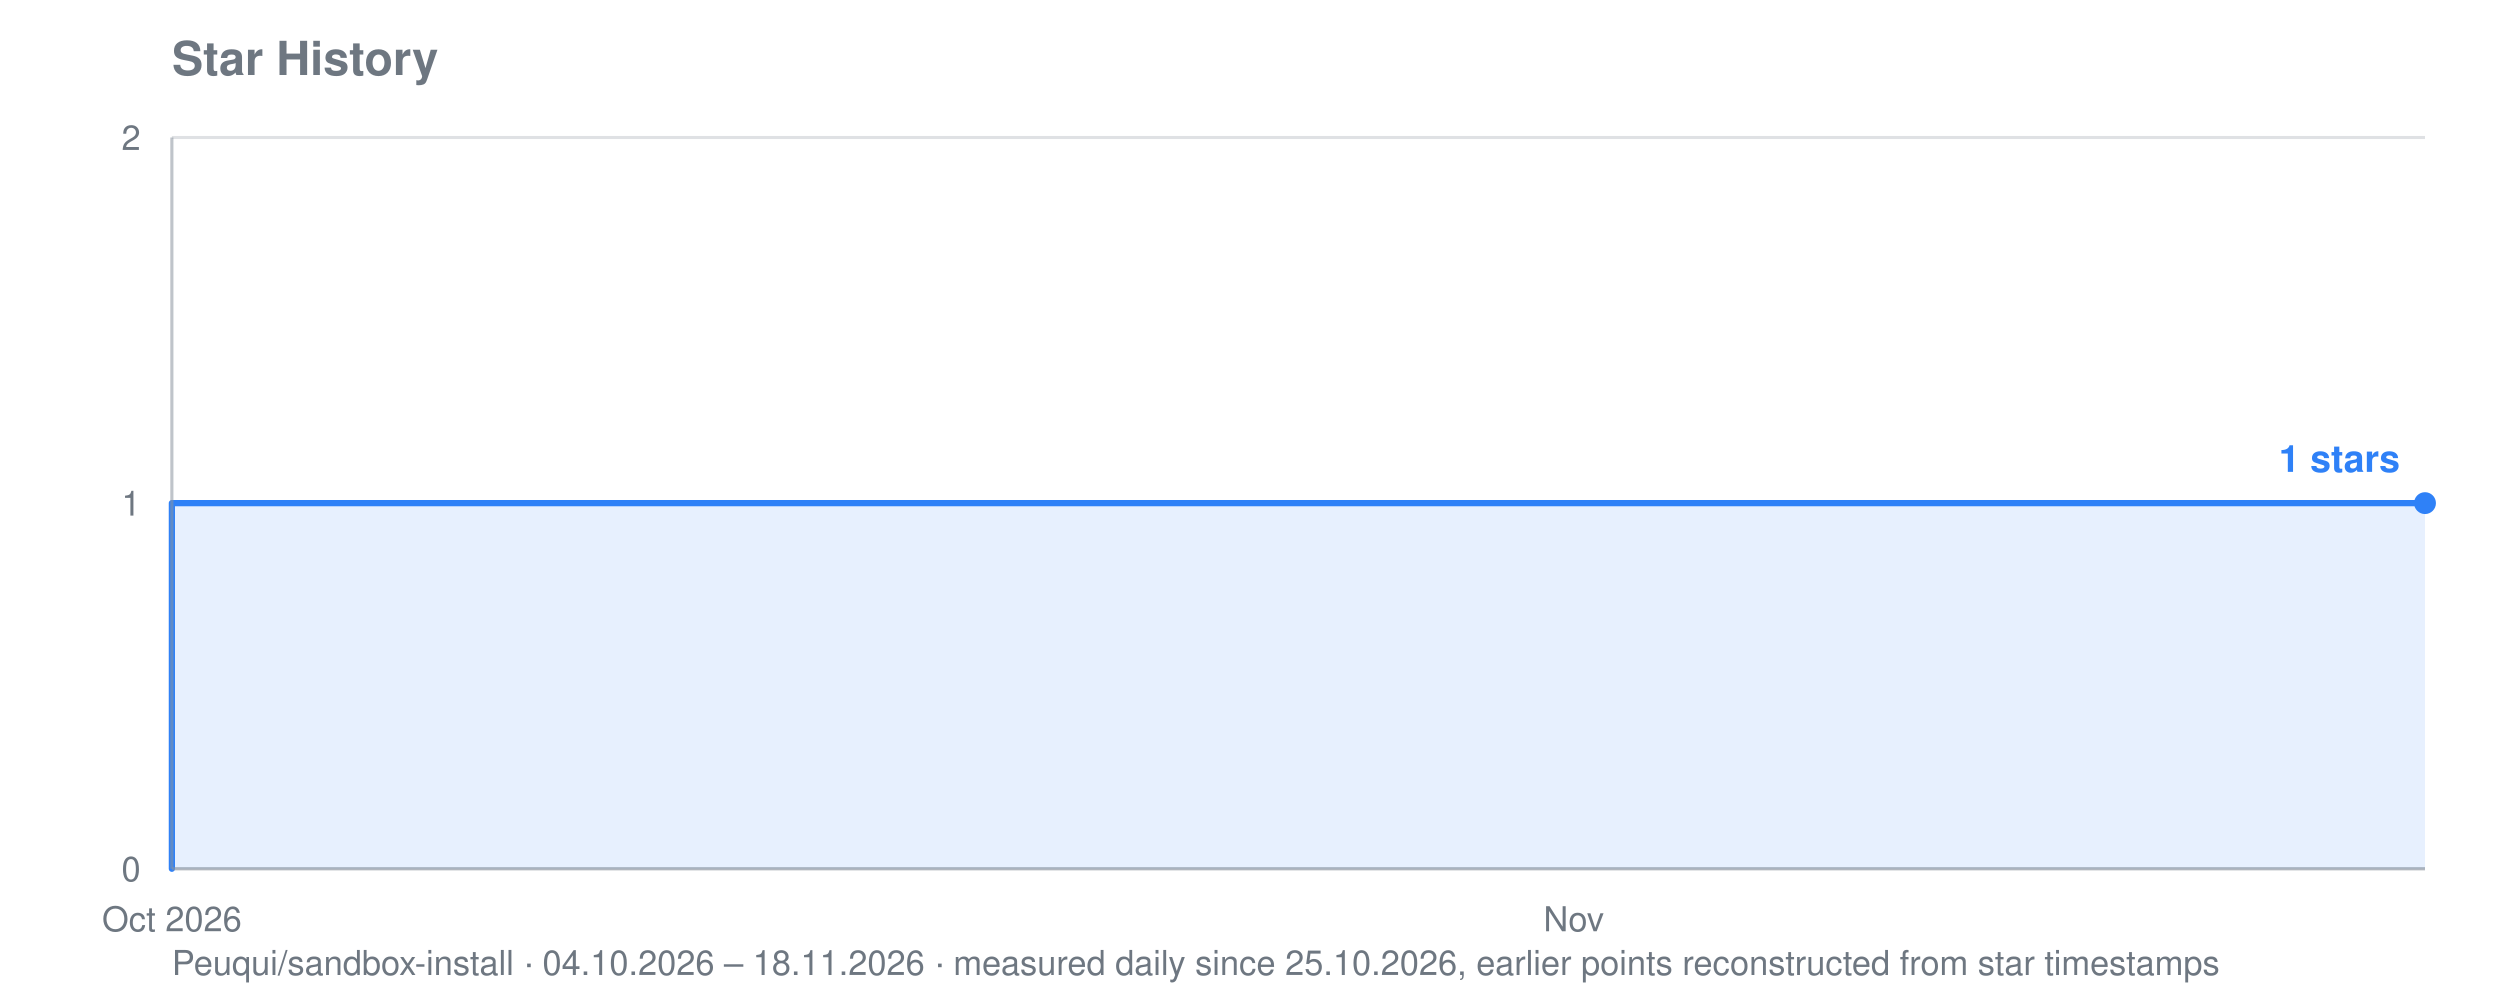
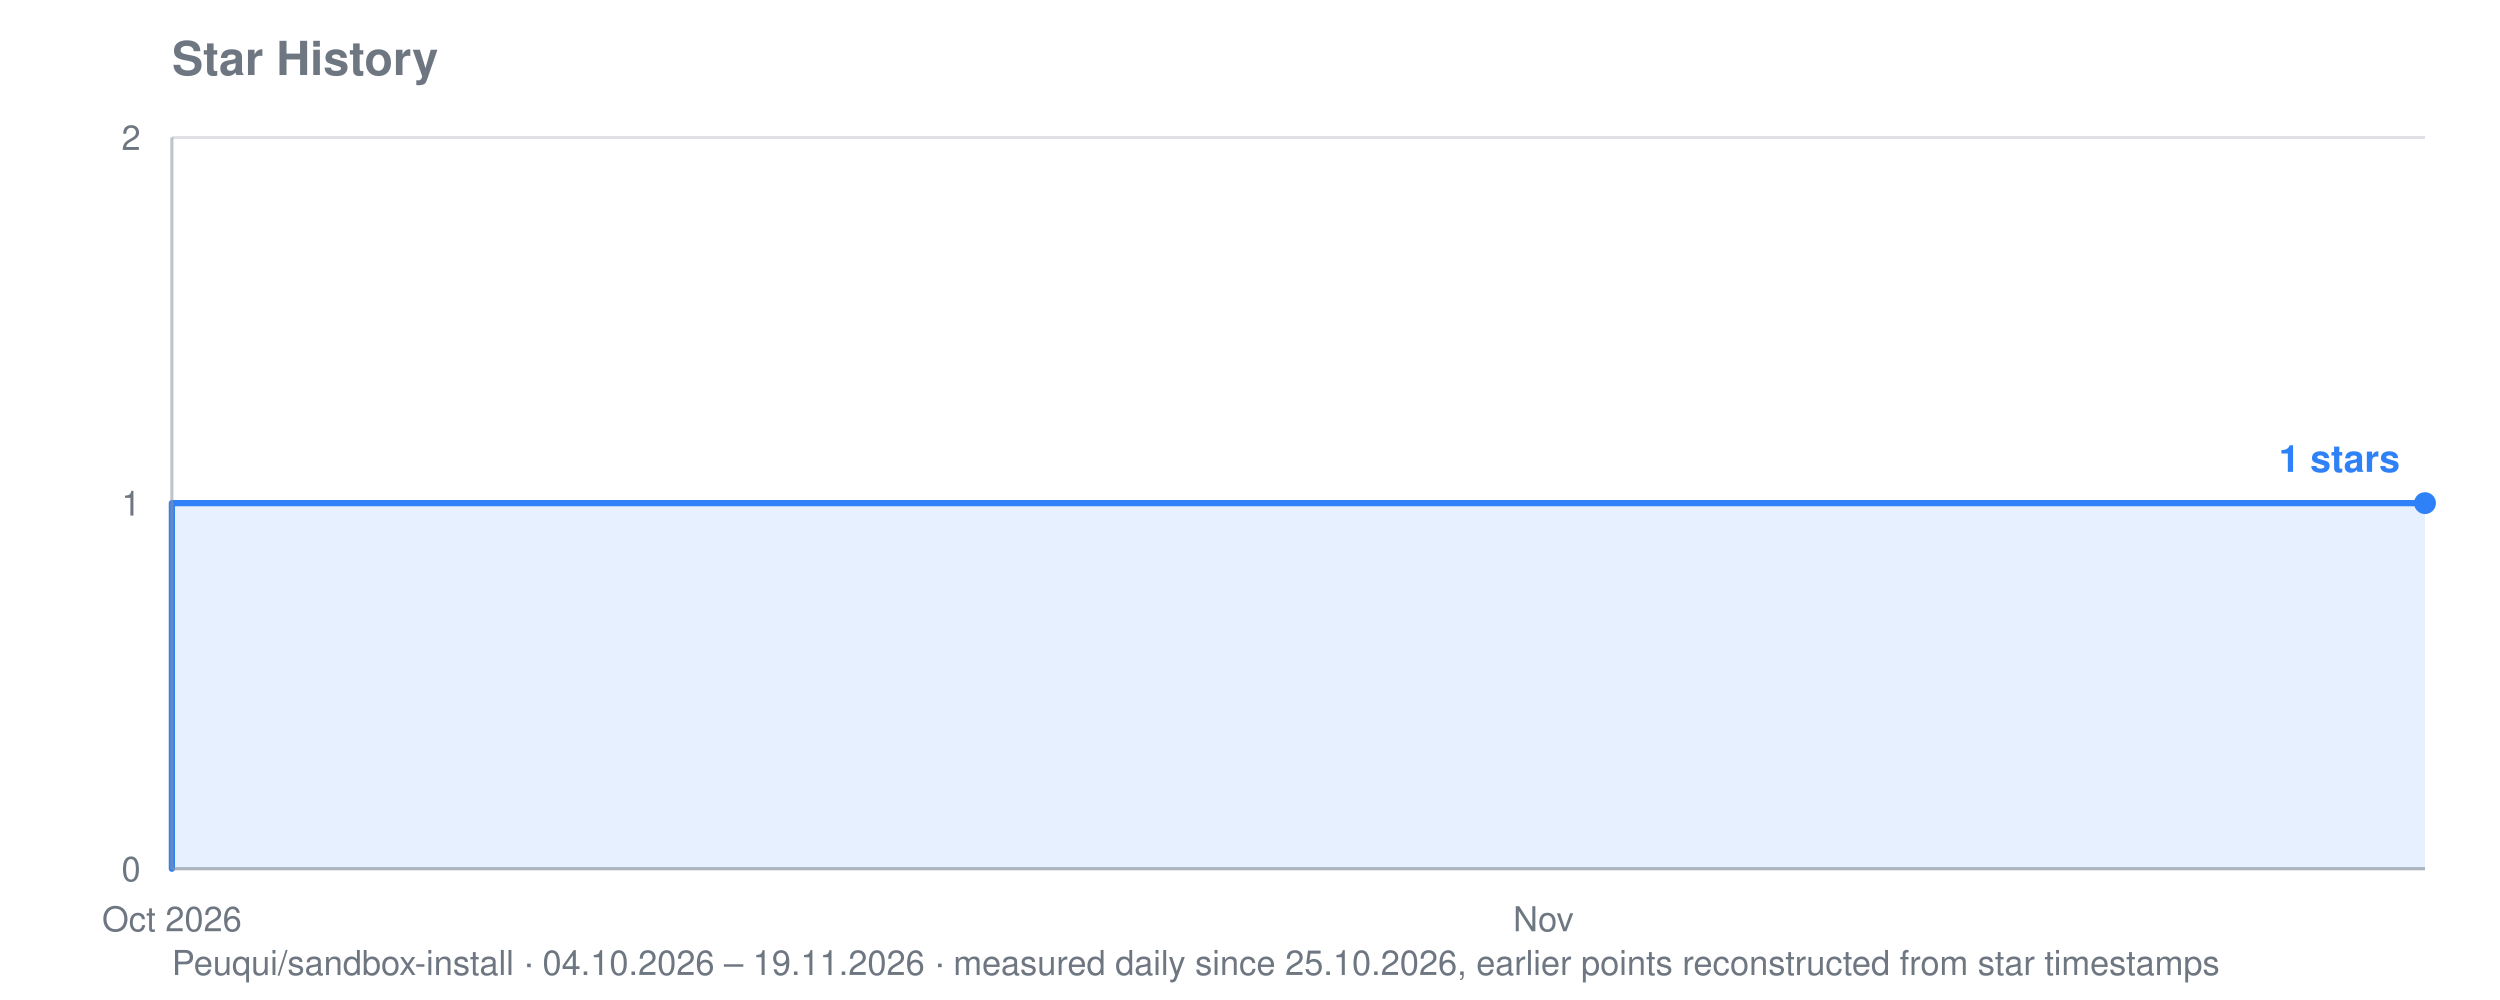
<svg xmlns="http://www.w3.org/2000/svg" viewBox="0 0 800 320" width="800" height="320" role="img" aria-label="Star history for Peuqui/sandbox-install: 1 stars">
  <text font-family="system-ui, -apple-system, Segoe UI, Helvetica, Arial, sans-serif" font-size="15" font-weight="600" fill="#6e7781" x="55" y="24">Star History</text>
-   <text font-family="system-ui, -apple-system, Segoe UI, Helvetica, Arial, sans-serif" font-size="11" fill="#6e7781" x="55" y="312">Peuqui/sandbox-install · 04.10.2026 – 18.11.2026 · measured daily since 25.10.2026, earlier points reconstructed from star timestamps</text>
+   <text font-family="system-ui, -apple-system, Segoe UI, Helvetica, Arial, sans-serif" font-size="11" fill="#6e7781" x="55" y="312">Peuqui/sandbox-install · 04.10.2026 – 19.11.2026 · measured daily since 25.10.2026, earlier points reconstructed from star timestamps</text>
  <line stroke="#8b949e" stroke-width="1" opacity="0.28" x1="55" y1="278.0" x2="776" y2="278.0" />
  <text font-family="system-ui, -apple-system, Segoe UI, Helvetica, Arial, sans-serif" font-size="11" fill="#6e7781" x="45" y="282.0" text-anchor="end">0</text>
  <line stroke="#8b949e" stroke-width="1" opacity="0.28" x1="55" y1="161.0" x2="776" y2="161.0" />
  <text font-family="system-ui, -apple-system, Segoe UI, Helvetica, Arial, sans-serif" font-size="11" fill="#6e7781" x="45" y="165.0" text-anchor="end">1</text>
  <line stroke="#8b949e" stroke-width="1" opacity="0.28" x1="55" y1="44.0" x2="776" y2="44.0" />
  <text font-family="system-ui, -apple-system, Segoe UI, Helvetica, Arial, sans-serif" font-size="11" fill="#6e7781" x="45" y="48.0" text-anchor="end">2</text>
  <text font-family="system-ui, -apple-system, Segoe UI, Helvetica, Arial, sans-serif" font-size="11" fill="#6e7781" x="55.0" y="298" text-anchor="middle">Oct 2026</text>
-   <text font-family="system-ui, -apple-system, Segoe UI, Helvetica, Arial, sans-serif" font-size="11" fill="#6e7781" x="503.6" y="298" text-anchor="middle">Nov</text>
-   <polygon fill="#2f81f7" opacity="0.12" points="55.0,278.0 55.0,278.0 55.0,278.0 55.0,161.0 391.5,161.0 391.5,161.0 407.5,161.0 407.5,161.0 423.5,161.0 423.5,161.0 439.5,161.0 439.5,161.0 455.6,161.0 455.6,161.0 471.6,161.0 471.6,161.0 487.6,161.0 487.6,161.0 503.6,161.0 503.6,161.0 519.6,161.0 519.6,161.0 535.7,161.0 535.7,161.0 551.7,161.0 551.7,161.0 567.7,161.0 567.7,161.0 583.7,161.0 583.7,161.0 599.8,161.0 599.8,161.0 615.8,161.0 615.8,161.0 631.8,161.0 631.8,161.0 647.8,161.0 647.8,161.0 663.8,161.0 663.8,161.0 679.9,161.0 679.9,161.0 695.9,161.0 695.9,161.0 711.9,161.0 711.9,161.0 727.9,161.0 727.9,161.0 744.0,161.0 744.0,161.0 760.0,161.0 760.0,161.0 776.0,161.0 776.0,161.0 776.0,278.0" />
-   <polyline fill="none" stroke="#2f81f7" stroke-width="2" stroke-linejoin="round" stroke-linecap="round" points="55.0,278.0 55.0,278.0 55.0,161.0 391.5,161.0 391.5,161.0 407.5,161.0 407.5,161.0 423.5,161.0 423.5,161.0 439.5,161.0 439.5,161.0 455.6,161.0 455.6,161.0 471.6,161.0 471.6,161.0 487.6,161.0 487.6,161.0 503.6,161.0 503.6,161.0 519.6,161.0 519.6,161.0 535.7,161.0 535.7,161.0 551.7,161.0 551.7,161.0 567.7,161.0 567.7,161.0 583.7,161.0 583.7,161.0 599.8,161.0 599.8,161.0 615.8,161.0 615.8,161.0 631.8,161.0 631.8,161.0 647.8,161.0 647.8,161.0 663.8,161.0 663.8,161.0 679.9,161.0 679.9,161.0 695.9,161.0 695.9,161.0 711.9,161.0 711.9,161.0 727.9,161.0 727.9,161.0 744.0,161.0 744.0,161.0 760.0,161.0 760.0,161.0 776.0,161.0 776.0,161.0" />
+   <text font-family="system-ui, -apple-system, Segoe UI, Helvetica, Arial, sans-serif" font-size="11" fill="#6e7781" x="493.9" y="298" text-anchor="middle">Nov</text>
+   <polygon fill="#2f81f7" opacity="0.12" points="55.0,278.0 55.0,278.0 55.0,278.0 55.0,161.0 384.2,161.0 384.2,161.0 399.8,161.0 399.8,161.0 415.5,161.0 415.5,161.0 431.2,161.0 431.2,161.0 446.8,161.0 446.8,161.0 462.5,161.0 462.5,161.0 478.2,161.0 478.2,161.0 493.9,161.0 493.9,161.0 509.5,161.0 509.5,161.0 525.2,161.0 525.2,161.0 540.9,161.0 540.9,161.0 556.6,161.0 556.6,161.0 572.2,161.0 572.2,161.0 587.9,161.0 587.9,161.0 603.6,161.0 603.6,161.0 619.3,161.0 619.3,161.0 634.9,161.0 634.9,161.0 650.6,161.0 650.6,161.0 666.3,161.0 666.3,161.0 682.0,161.0 682.0,161.0 697.6,161.0 697.6,161.0 713.3,161.0 713.3,161.0 729.0,161.0 729.0,161.0 744.7,161.0 744.7,161.0 760.3,161.0 760.3,161.0 776.0,161.0 776.0,161.0 776.0,278.0" />
+   <polyline fill="none" stroke="#2f81f7" stroke-width="2" stroke-linejoin="round" stroke-linecap="round" points="55.0,278.0 55.0,278.0 55.0,161.0 384.2,161.0 384.2,161.0 399.8,161.0 399.8,161.0 415.5,161.0 415.5,161.0 431.2,161.0 431.2,161.0 446.8,161.0 446.8,161.0 462.5,161.0 462.5,161.0 478.2,161.0 478.2,161.0 493.9,161.0 493.9,161.0 509.5,161.0 509.5,161.0 525.2,161.0 525.2,161.0 540.9,161.0 540.9,161.0 556.6,161.0 556.6,161.0 572.2,161.0 572.2,161.0 587.9,161.0 587.9,161.0 603.6,161.0 603.6,161.0 619.3,161.0 619.3,161.0 634.9,161.0 634.9,161.0 650.6,161.0 650.6,161.0 666.3,161.0 666.3,161.0 682.0,161.0 682.0,161.0 697.6,161.0 697.6,161.0 713.3,161.0 713.3,161.0 729.0,161.0 729.0,161.0 744.7,161.0 744.7,161.0 760.3,161.0 760.3,161.0 776.0,161.0 776.0,161.0" />
  <circle fill="#2f81f7" cx="776.0" cy="161.0" r="3.5" />
  <text font-family="system-ui, -apple-system, Segoe UI, Helvetica, Arial, sans-serif" font-size="12" font-weight="600" fill="#2f81f7" x="768.0" y="151.0" text-anchor="end">1 stars</text>
  <line stroke="#8b949e" stroke-width="1" opacity="0.55" x1="55" y1="44" x2="55" y2="278" />
  <line stroke="#8b949e" stroke-width="1" opacity="0.55" x1="55" y1="278" x2="776" y2="278" />
</svg>
